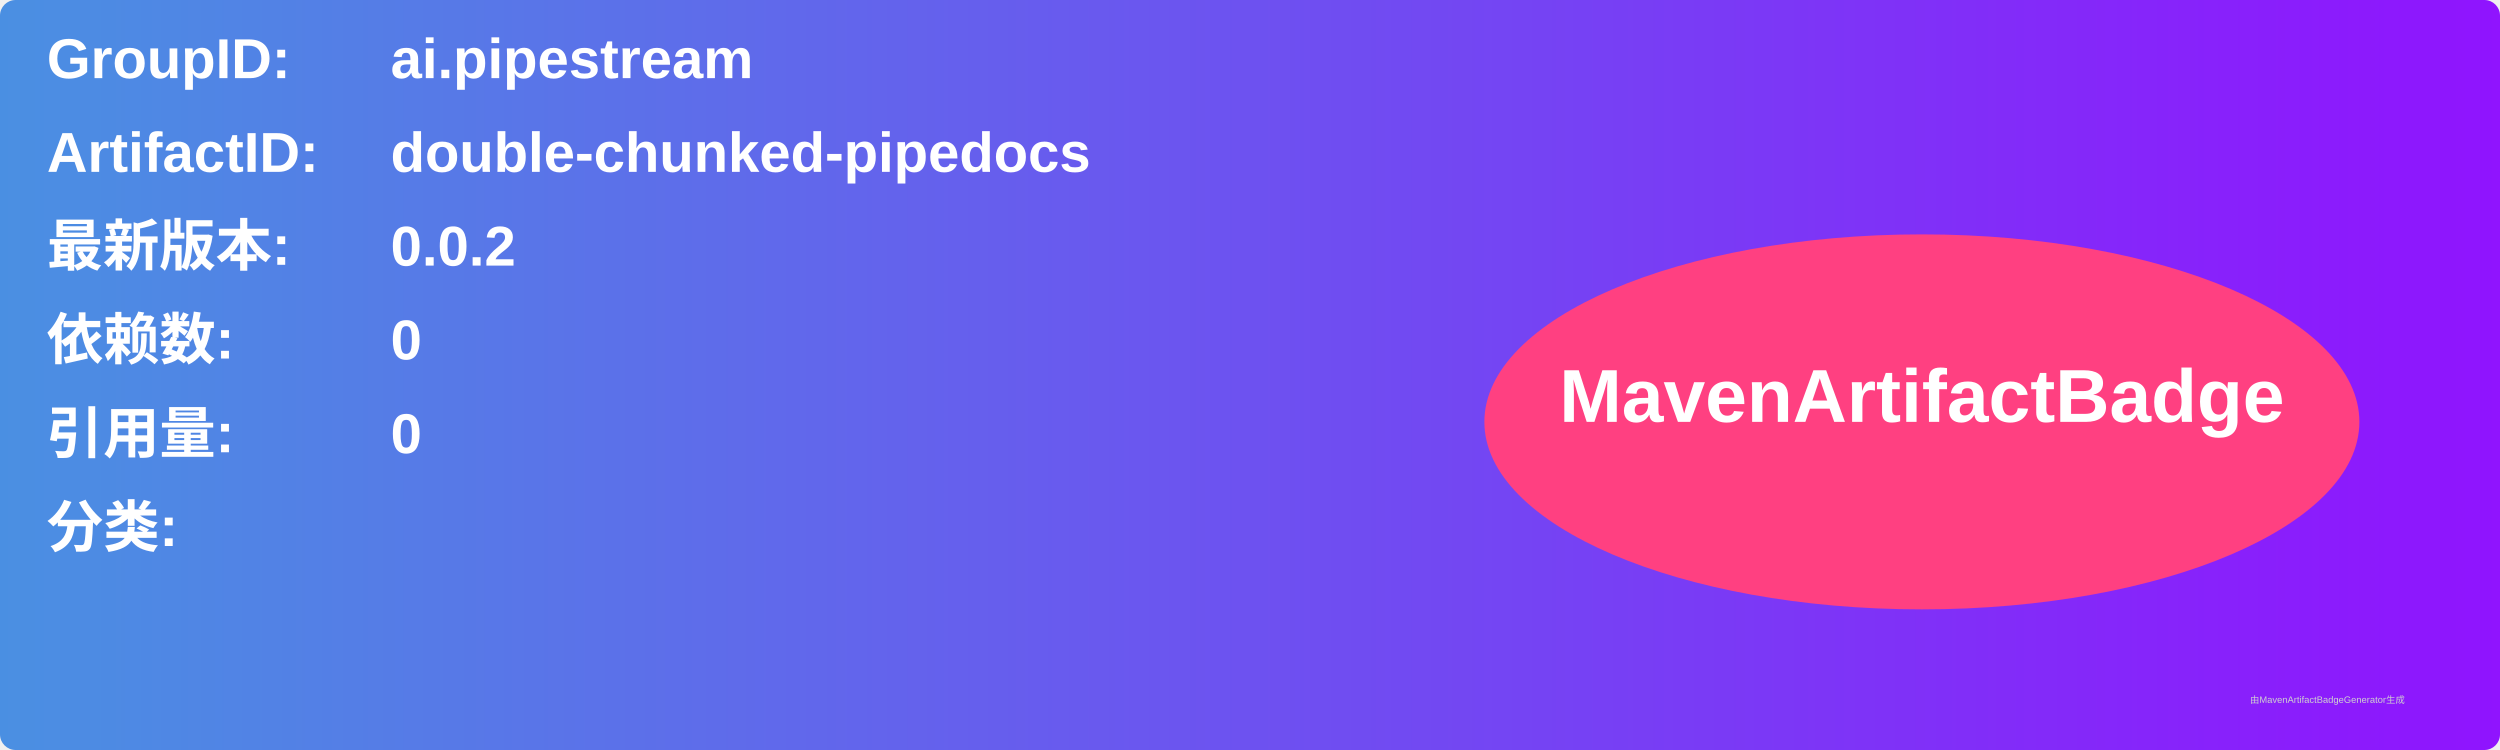
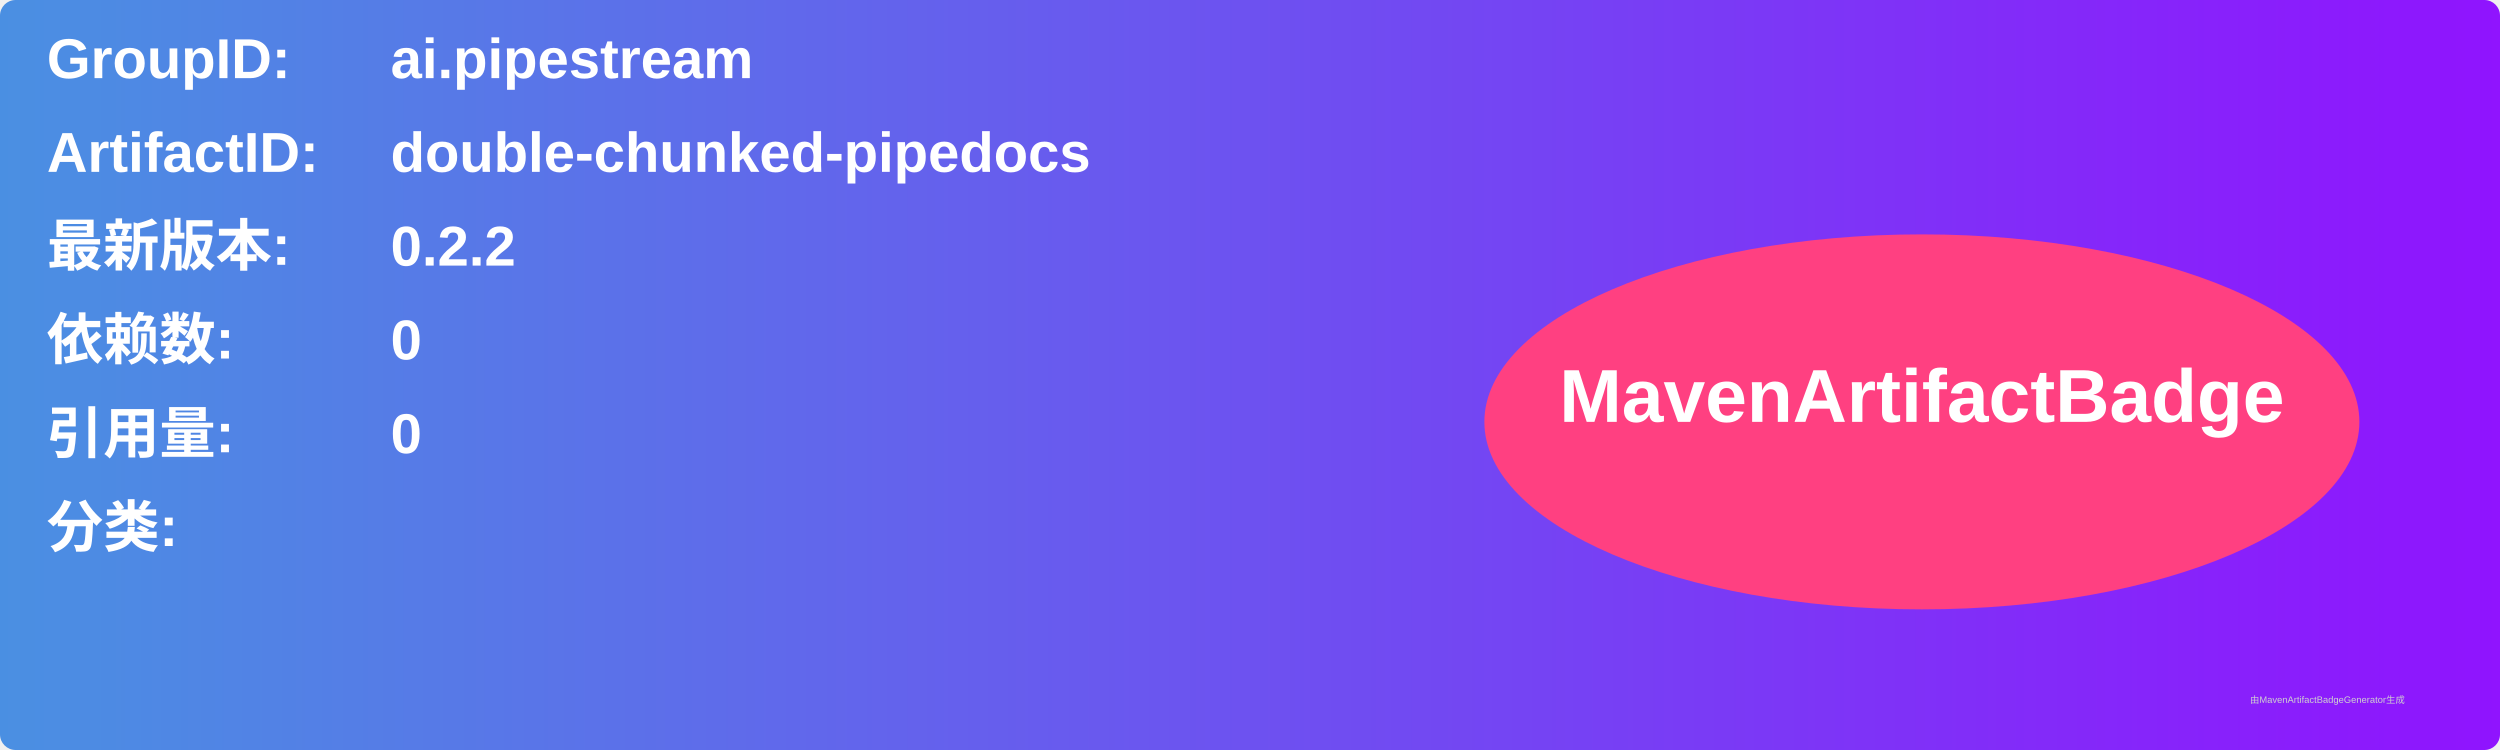
<svg xmlns="http://www.w3.org/2000/svg" width="800" height="240" viewBox="0 0 800 240">
  <linearGradient id="grad" x1="0%" y1="0%" x2="100%" y2="0%">
    <stop offset="0%" stop-color="#4a90e2" />
    <stop offset="100%" stop-color="#9013fe" />
  </linearGradient>
  <rect width="100%" height="100%" rx="5" ry="5" fill="url(#grad)" />
  <g transform="translate(15, 15)">
    <text x="0" y="10" font-family="Arial" font-size="18" fill="white" font-weight="bold" width="260">GroupID:</text>
    <text x="110" y="10" font-family="Arial" font-size="18" fill="white" font-weight="bold" width="460">ai.pipestream</text>
    <text x="0" y="40" font-family="Arial" font-size="18" fill="white" font-weight="bold" width="260">ArtifactID:</text>
    <text x="110" y="40" font-family="Arial" font-size="18" fill="white" font-weight="bold" width="460">double-chunked-pipedocs</text>
    <text x="0" y="70" font-family="Arial" font-size="18" fill="white" font-weight="bold">最新版本:</text>
    <text x="110" y="70" font-family="Arial" font-size="18" fill="white" font-weight="bold">
-       <tspan font-weight="bold">0.0.2</tspan>
+       <tspan font-weight="bold">0.2.2</tspan>
    </text>
    <text x="0" y="100" font-family="Arial" font-size="18" fill="white" font-weight="bold">依赖数: </text>
    <text x="110" y="100" font-family="Arial" font-size="18" fill="white">
      <tspan font-weight="bold">0</tspan>
    </text>
    <text x="0" y="130" font-family="Arial" font-size="18" fill="white" font-weight="bold">引用量: </text>
    <text x="110" y="130" font-family="Arial" font-size="18" fill="white">
      <tspan font-weight="bold">0</tspan>
    </text>
    <text x="0" y="160" font-family="Arial" font-size="18" fill="white" font-weight="bold">分类:</text>
    <text x="10" y="190" font-family="Arial" font-size="10" fill="white">
      <tspan font-weight="bold" />
    </text>
    <ellipse cx="600" cy="120" rx="140" ry="60" fill="#ff4081" />
    <text x="600" y="120" text-anchor="middle" font-family="Arial" font-size="24" fill="white" font-weight="bold">MavenArtifactBadge</text>
  </g>
  <text x="720" y="225" font-family="Arial" font-size="3" fill="#d0d0d0">由MavenArtifactBadgeGenerator生成</text>
</svg>
